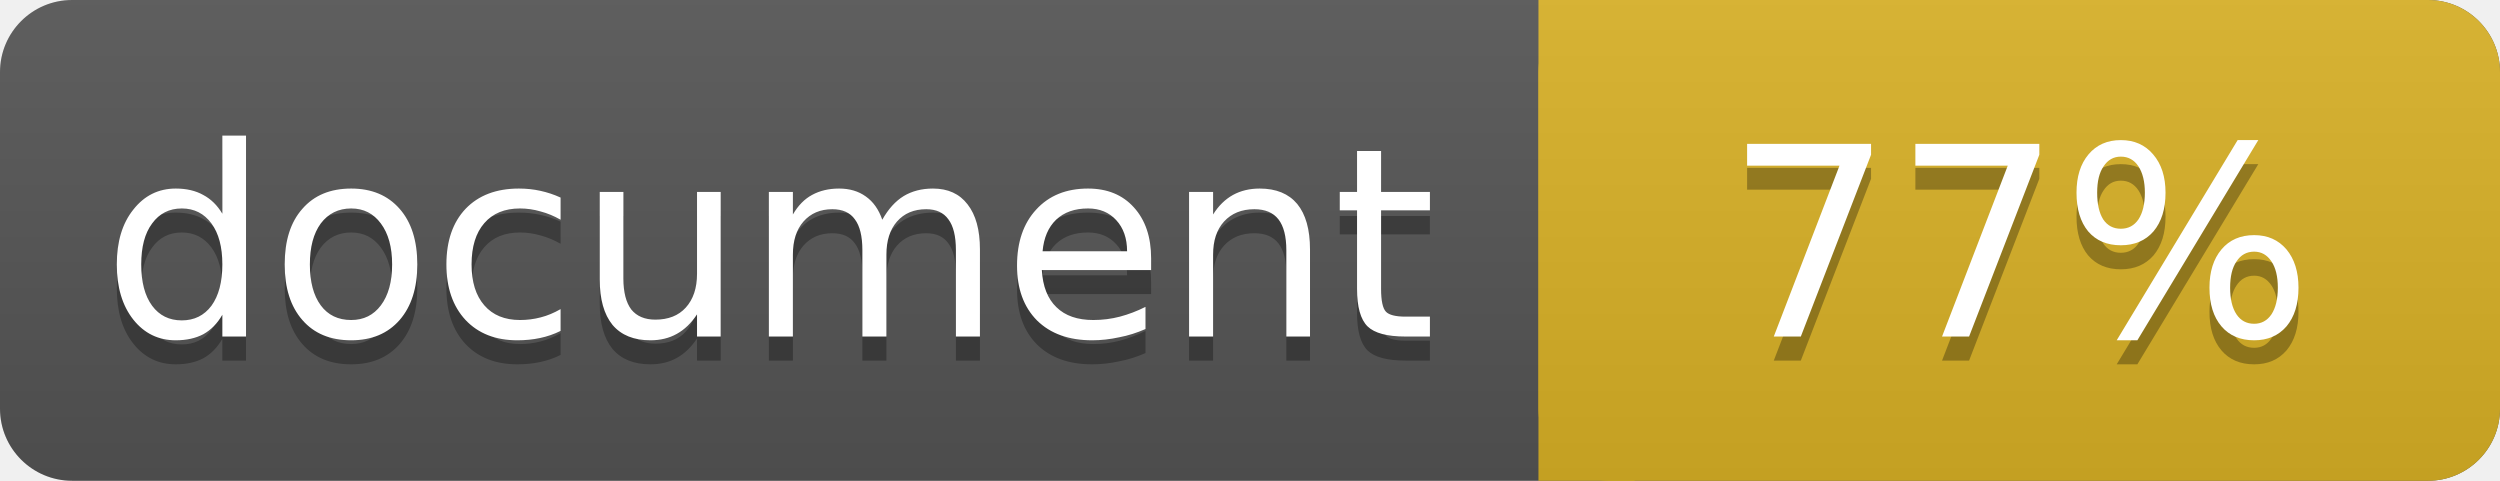
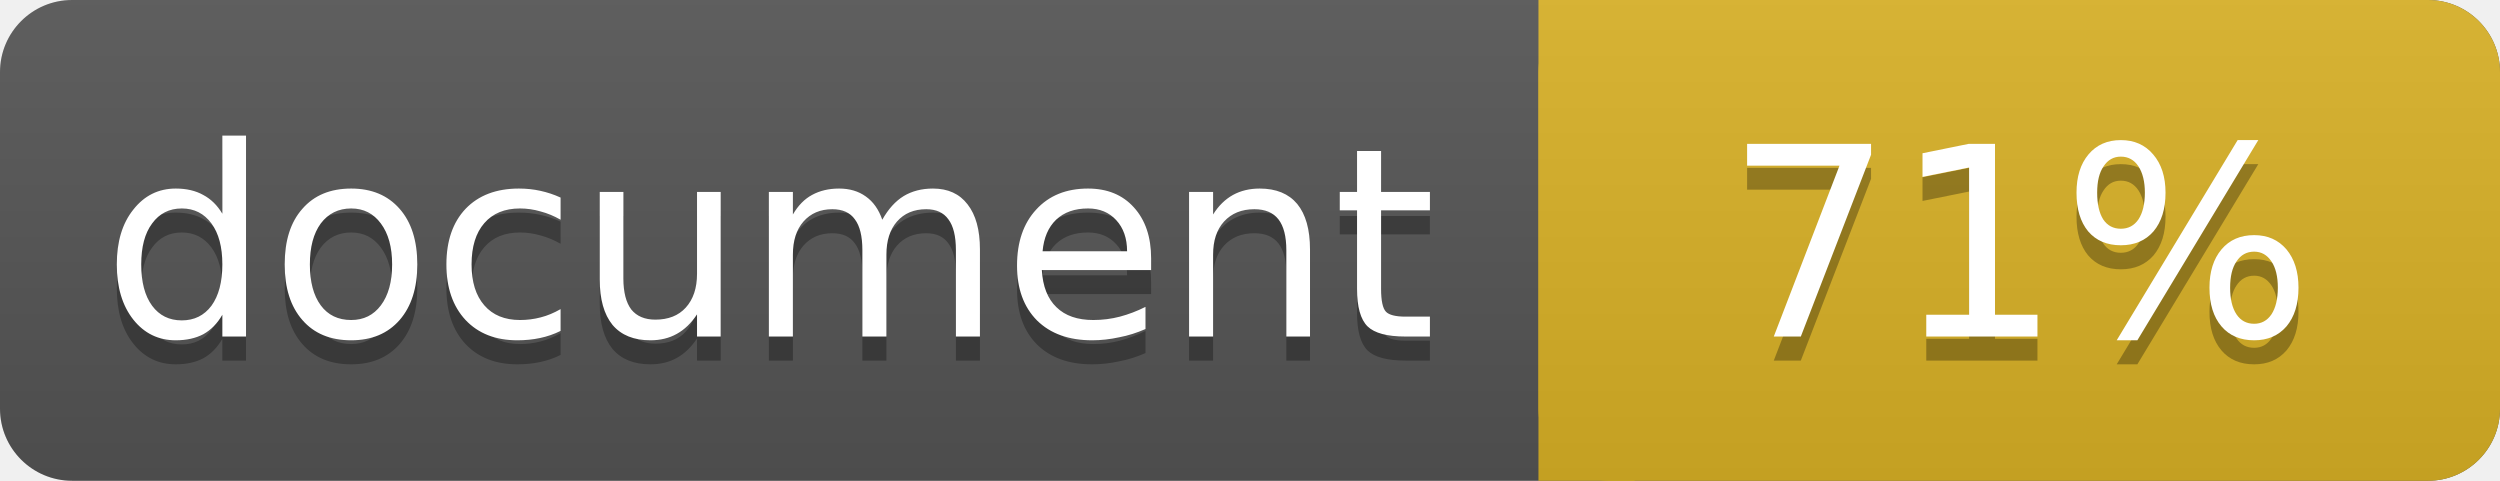
<svg xmlns="http://www.w3.org/2000/svg" width="104" height="20">
  <linearGradient id="a" x2="0" y2="100%">
    <stop offset="0" stop-color="#bbb" stop-opacity=".1" />
    <stop offset="1" stop-opacity=".1" />
  </linearGradient>
  <rect rx="3" width="104" height="20" fill="#555" />
  <rect rx="3" x="64" width="40" height="20" fill="#dab226" />
  <path fill="#dab226" d="M64 0h4v20h-4z" />
  <rect rx="3" width="104" height="20" fill="url(#a)" />
  <g fill="#fff" text-anchor="middle" font-family="DejaVu Sans,Verdana,Geneva,sans-serif" font-size="11">
    <text x="32" y="15" fill="#010101" fill-opacity=".3">document</text>
    <text x="32" y="14">document</text>
-     <text x="84" y="15" fill="#010101" fill-opacity=".3">77%</text>
-     <text x="84" y="14">77%</text>
+     <text x="84" y="15" fill="#010101" fill-opacity=".3">71%</text>
+     <text x="84" y="14">71%</text>
  </g>
</svg>
